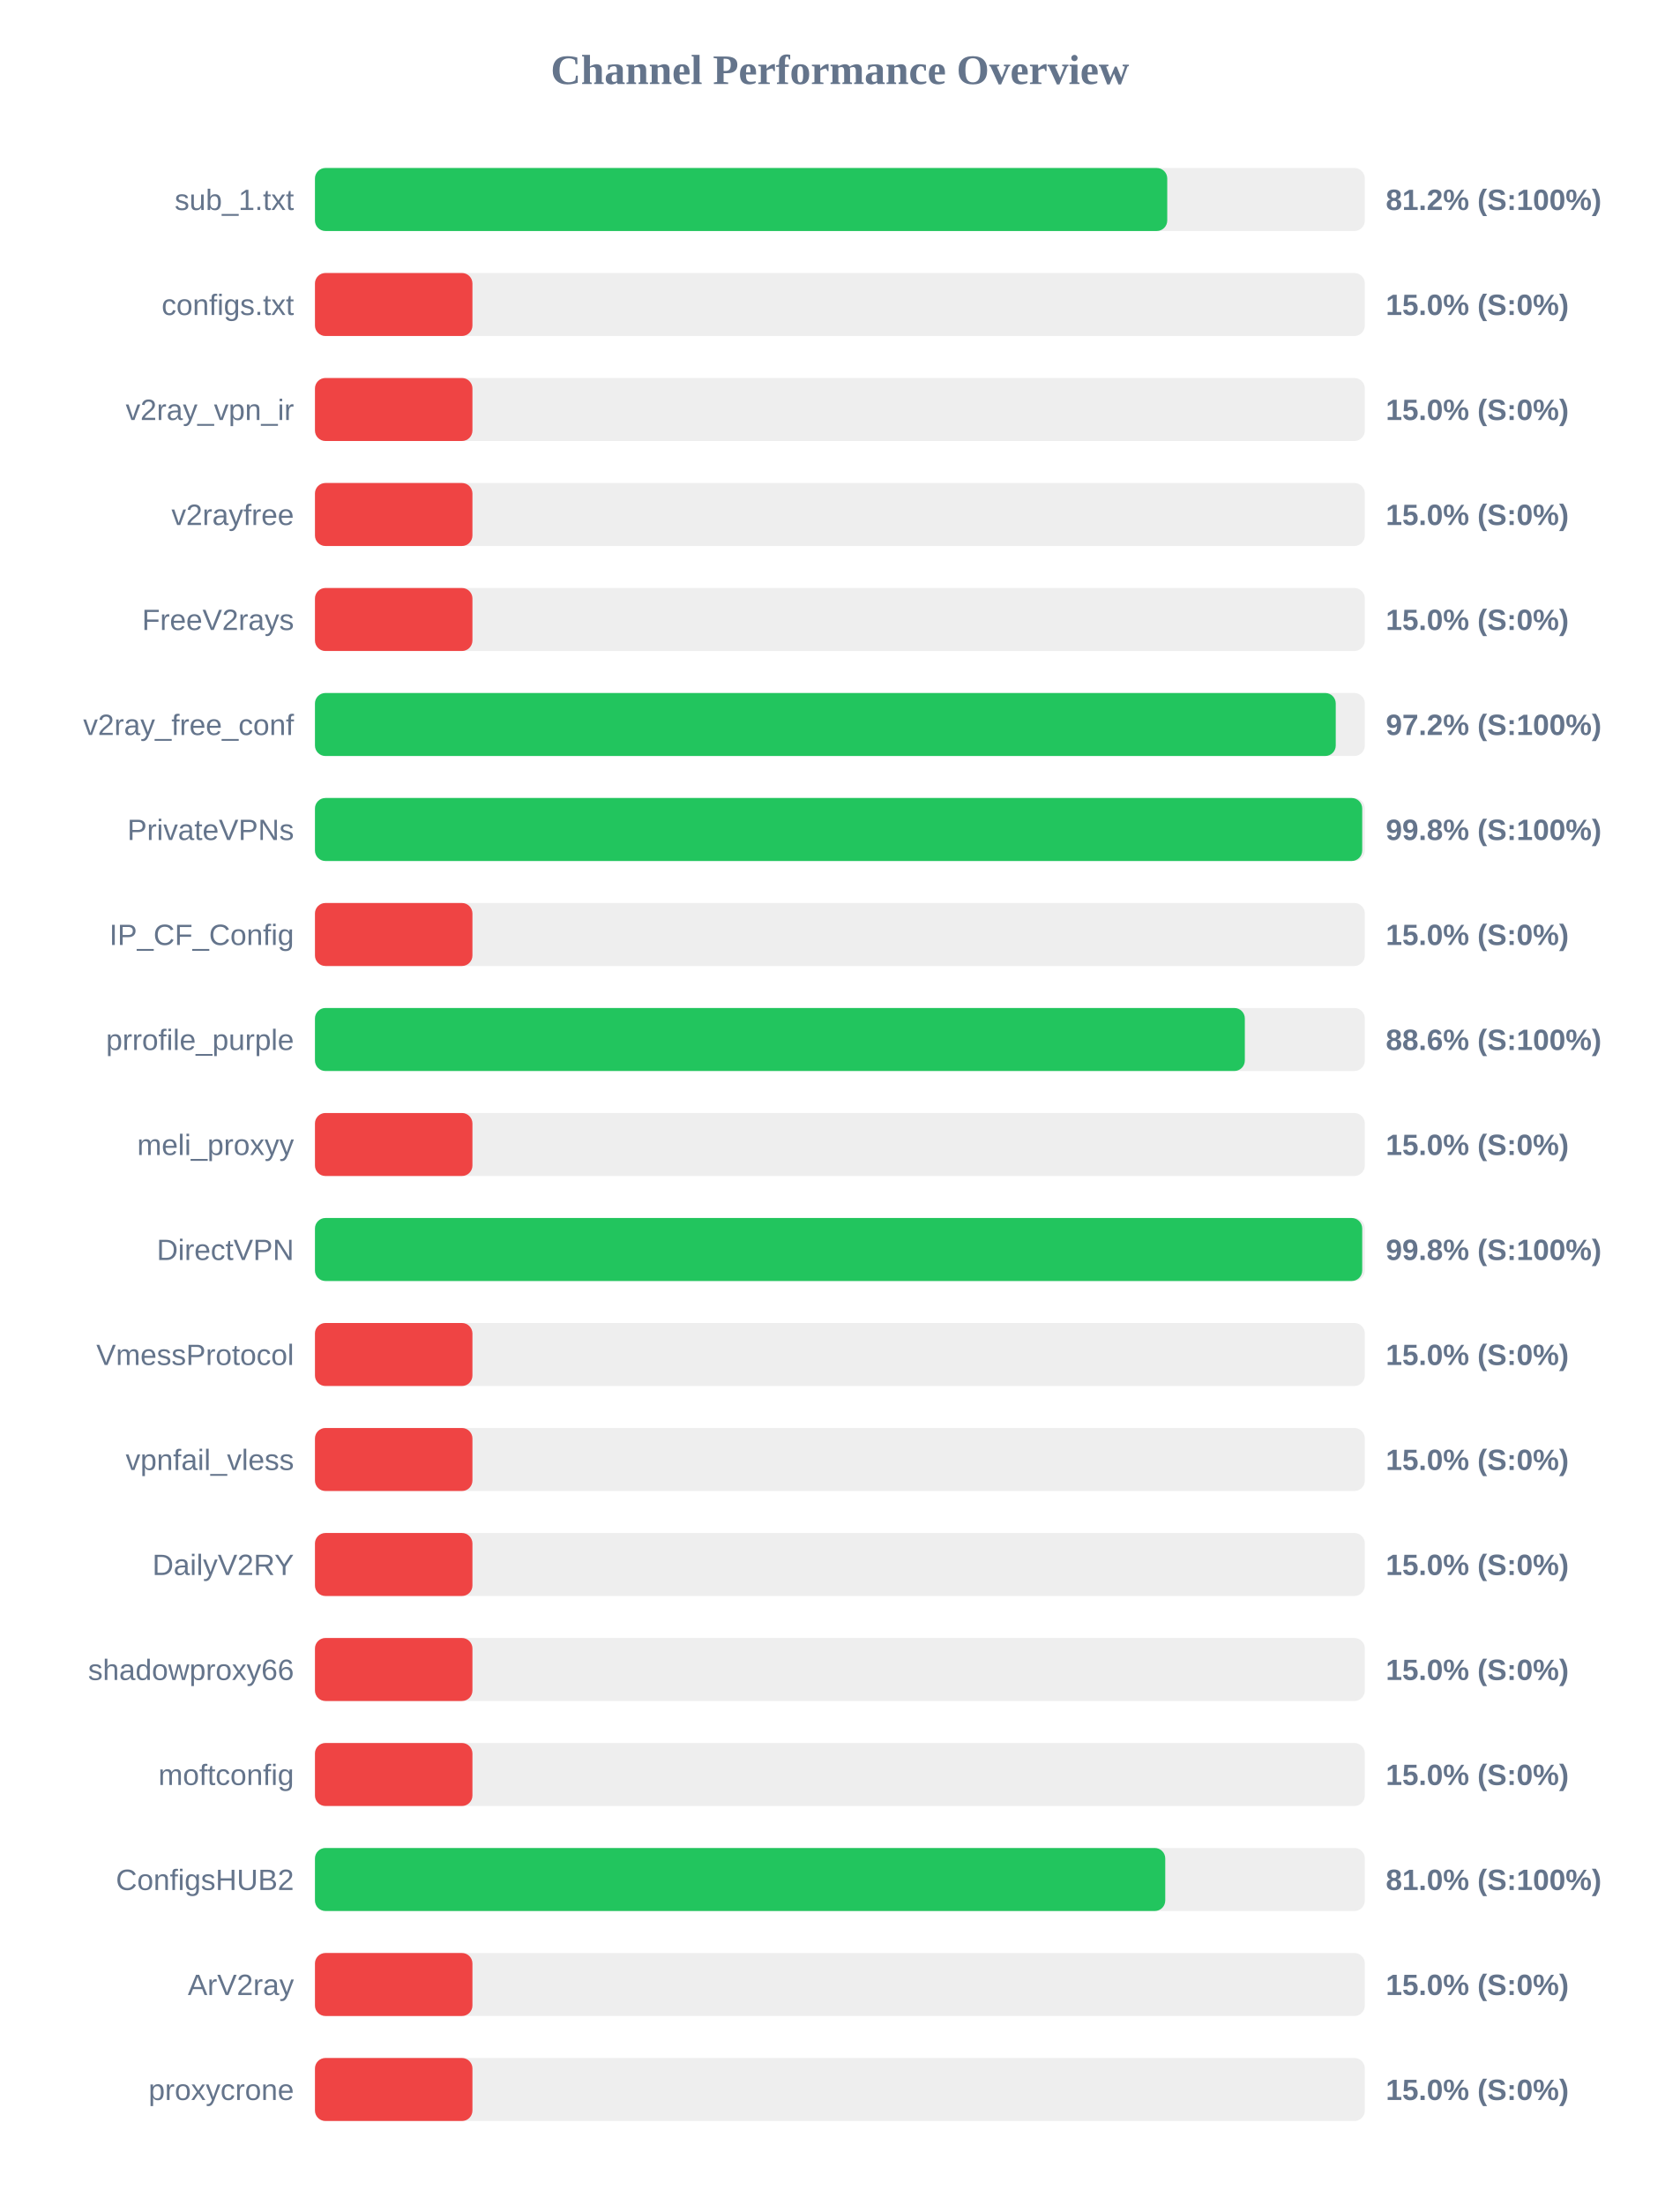
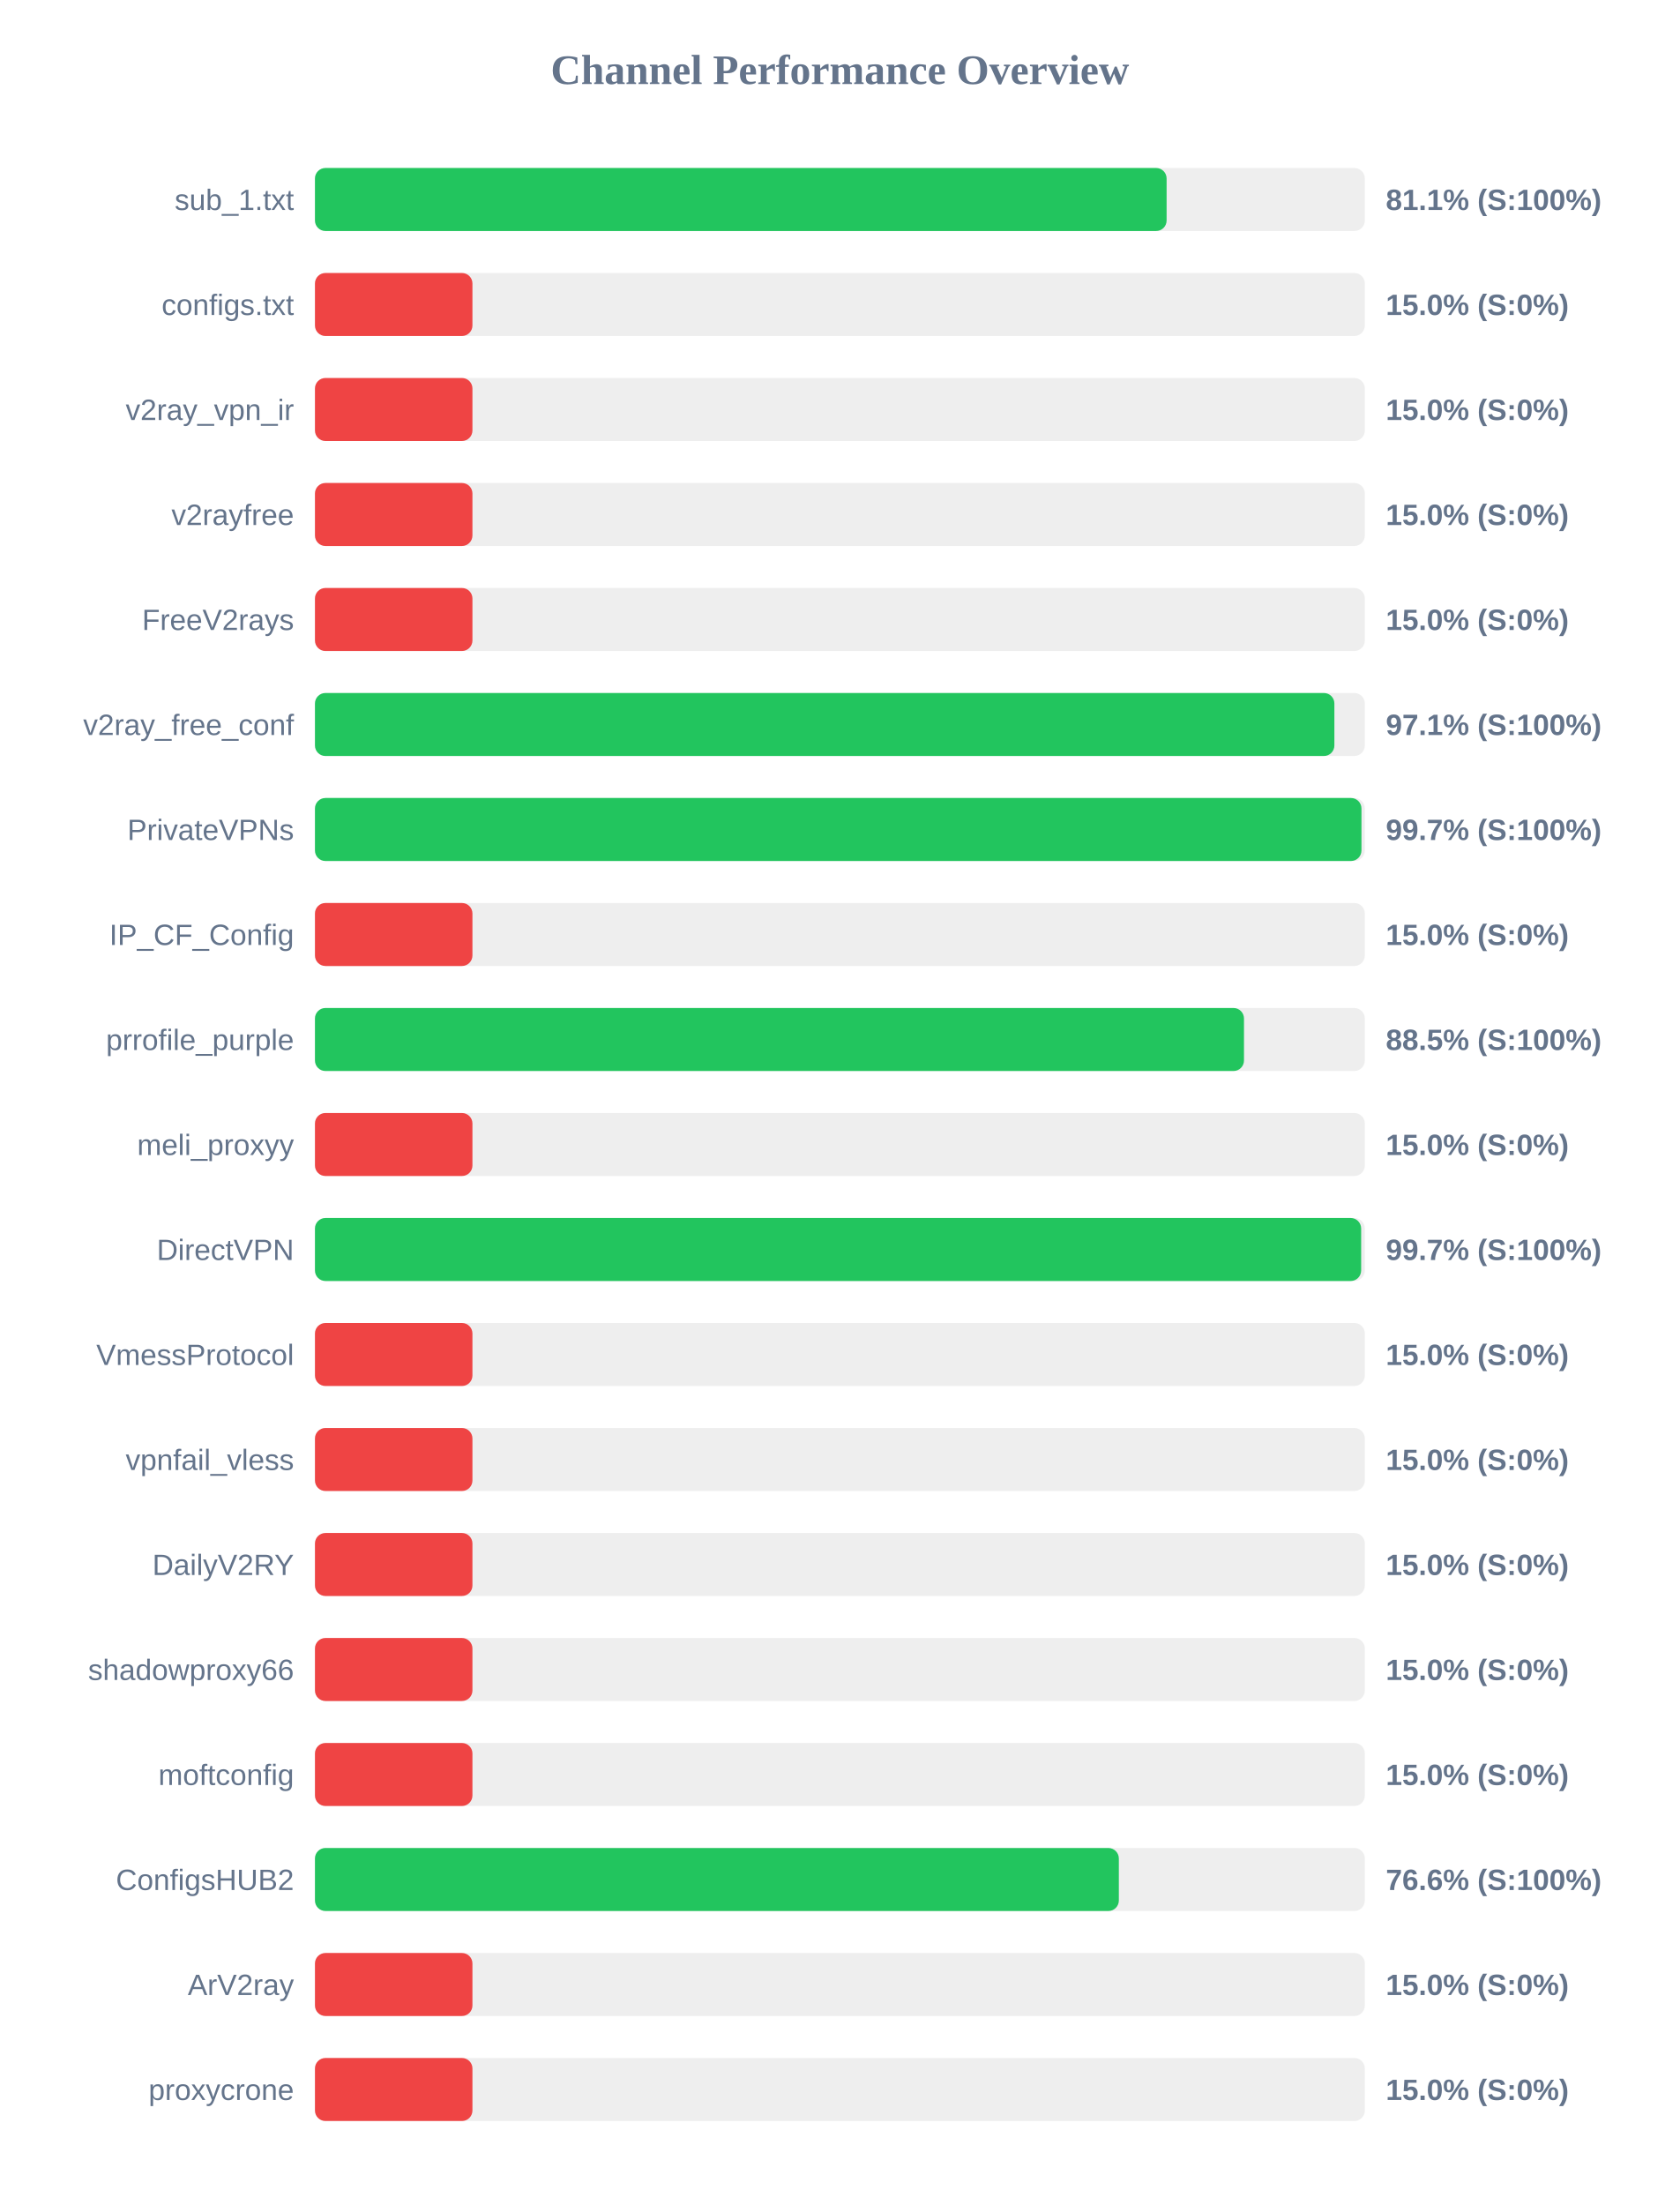
<svg xmlns="http://www.w3.org/2000/svg" width="800" height="1050" version="1.1">
  <style>
        .row { font: 14px Arial; fill: #64748b; }
        .score { font: bold 14px Arial; fill: #64748b; }
    </style>
  <text x="400" y="40" text-anchor="middle" font-size="20px" font-weight="bold" fill="#64748b">Channel Performance Overview</text>
  <rect x="150" y="80" width="500" height="30" fill="#eee" rx="5" />
-   <rect x="150" y="80" width="405.9" height="30" fill="#22c55e" rx="5" />
+   <rect x="150" y="80" width="405.6" height="30" fill="#22c55e" rx="5" />
  <text x="140" y="100" text-anchor="end" class="row">sub_1.txt</text>
-   <text x="660" y="100" text-anchor="start" class="score">81.2% (S:100%)</text>
+   <text x="660" y="100" text-anchor="start" class="score">81.1% (S:100%)</text>
  <rect x="150" y="130" width="500" height="30" fill="#eee" rx="5" />
  <rect x="150" y="130" width="75.0" height="30" fill="#ef4444" rx="5" />
  <text x="140" y="150" text-anchor="end" class="row">configs.txt</text>
  <text x="660" y="150" text-anchor="start" class="score">15.0% (S:0%)</text>
  <rect x="150" y="180" width="500" height="30" fill="#eee" rx="5" />
  <rect x="150" y="180" width="75.0" height="30" fill="#ef4444" rx="5" />
  <text x="140" y="200" text-anchor="end" class="row">v2ray_vpn_ir</text>
  <text x="660" y="200" text-anchor="start" class="score">15.0% (S:0%)</text>
  <rect x="150" y="230" width="500" height="30" fill="#eee" rx="5" />
  <rect x="150" y="230" width="75.0" height="30" fill="#ef4444" rx="5" />
  <text x="140" y="250" text-anchor="end" class="row">v2rayfree</text>
  <text x="660" y="250" text-anchor="start" class="score">15.0% (S:0%)</text>
  <rect x="150" y="280" width="500" height="30" fill="#eee" rx="5" />
  <rect x="150" y="280" width="75.0" height="30" fill="#ef4444" rx="5" />
  <text x="140" y="300" text-anchor="end" class="row">FreeV2rays</text>
  <text x="660" y="300" text-anchor="start" class="score">15.0% (S:0%)</text>
  <rect x="150" y="330" width="500" height="30" fill="#eee" rx="5" />
-   <rect x="150" y="330" width="486.15" height="30" fill="#22c55e" rx="5" />
+   <rect x="150" y="330" width="485.5" height="30" fill="#22c55e" rx="5" />
  <text x="140" y="350" text-anchor="end" class="row">v2ray_free_conf</text>
-   <text x="660" y="350" text-anchor="start" class="score">97.2% (S:100%)</text>
+   <text x="660" y="350" text-anchor="start" class="score">97.1% (S:100%)</text>
  <rect x="150" y="380" width="500" height="30" fill="#eee" rx="5" />
-   <rect x="150" y="380" width="498.75" height="30" fill="#22c55e" rx="5" />
+   <rect x="150" y="380" width="498.4" height="30" fill="#22c55e" rx="5" />
  <text x="140" y="400" text-anchor="end" class="row">PrivateVPNs</text>
-   <text x="660" y="400" text-anchor="start" class="score">99.8% (S:100%)</text>
+   <text x="660" y="400" text-anchor="start" class="score">99.7% (S:100%)</text>
  <rect x="150" y="430" width="500" height="30" fill="#eee" rx="5" />
  <rect x="150" y="430" width="75.0" height="30" fill="#ef4444" rx="5" />
  <text x="140" y="450" text-anchor="end" class="row">IP_CF_Config</text>
  <text x="660" y="450" text-anchor="start" class="score">15.0% (S:0%)</text>
  <rect x="150" y="480" width="500" height="30" fill="#eee" rx="5" />
-   <rect x="150" y="480" width="442.85" height="30" fill="#22c55e" rx="5" />
+   <rect x="150" y="480" width="442.45" height="30" fill="#22c55e" rx="5" />
  <text x="140" y="500" text-anchor="end" class="row">prrofile_purple</text>
-   <text x="660" y="500" text-anchor="start" class="score">88.6% (S:100%)</text>
+   <text x="660" y="500" text-anchor="start" class="score">88.5% (S:100%)</text>
  <rect x="150" y="530" width="500" height="30" fill="#eee" rx="5" />
  <rect x="150" y="530" width="75.0" height="30" fill="#ef4444" rx="5" />
  <text x="140" y="550" text-anchor="end" class="row">meli_proxyy</text>
  <text x="660" y="550" text-anchor="start" class="score">15.0% (S:0%)</text>
  <rect x="150" y="580" width="500" height="30" fill="#eee" rx="5" />
-   <rect x="150" y="580" width="498.75" height="30" fill="#22c55e" rx="5" />
+   <rect x="150" y="580" width="498.25" height="30" fill="#22c55e" rx="5" />
  <text x="140" y="600" text-anchor="end" class="row">DirectVPN</text>
-   <text x="660" y="600" text-anchor="start" class="score">99.8% (S:100%)</text>
+   <text x="660" y="600" text-anchor="start" class="score">99.7% (S:100%)</text>
  <rect x="150" y="630" width="500" height="30" fill="#eee" rx="5" />
  <rect x="150" y="630" width="75.0" height="30" fill="#ef4444" rx="5" />
  <text x="140" y="650" text-anchor="end" class="row">VmessProtocol</text>
  <text x="660" y="650" text-anchor="start" class="score">15.0% (S:0%)</text>
  <rect x="150" y="680" width="500" height="30" fill="#eee" rx="5" />
  <rect x="150" y="680" width="75.0" height="30" fill="#ef4444" rx="5" />
  <text x="140" y="700" text-anchor="end" class="row">vpnfail_vless</text>
  <text x="660" y="700" text-anchor="start" class="score">15.0% (S:0%)</text>
  <rect x="150" y="730" width="500" height="30" fill="#eee" rx="5" />
  <rect x="150" y="730" width="75.0" height="30" fill="#ef4444" rx="5" />
  <text x="140" y="750" text-anchor="end" class="row">DailyV2RY</text>
  <text x="660" y="750" text-anchor="start" class="score">15.0% (S:0%)</text>
  <rect x="150" y="780" width="500" height="30" fill="#eee" rx="5" />
  <rect x="150" y="780" width="75.0" height="30" fill="#ef4444" rx="5" />
  <text x="140" y="800" text-anchor="end" class="row">shadowproxy66</text>
  <text x="660" y="800" text-anchor="start" class="score">15.0% (S:0%)</text>
  <rect x="150" y="830" width="500" height="30" fill="#eee" rx="5" />
  <rect x="150" y="830" width="75.0" height="30" fill="#ef4444" rx="5" />
  <text x="140" y="850" text-anchor="end" class="row">moftconfig</text>
  <text x="660" y="850" text-anchor="start" class="score">15.0% (S:0%)</text>
  <rect x="150" y="880" width="500" height="30" fill="#eee" rx="5" />
-   <rect x="150" y="880" width="404.95" height="30" fill="#22c55e" rx="5" />
+   <rect x="150" y="880" width="382.85" height="30" fill="#22c55e" rx="5" />
  <text x="140" y="900" text-anchor="end" class="row">ConfigsHUB2</text>
-   <text x="660" y="900" text-anchor="start" class="score">81.0% (S:100%)</text>
+   <text x="660" y="900" text-anchor="start" class="score">76.6% (S:100%)</text>
  <rect x="150" y="930" width="500" height="30" fill="#eee" rx="5" />
  <rect x="150" y="930" width="75.0" height="30" fill="#ef4444" rx="5" />
  <text x="140" y="950" text-anchor="end" class="row">ArV2ray</text>
  <text x="660" y="950" text-anchor="start" class="score">15.0% (S:0%)</text>
  <rect x="150" y="980" width="500" height="30" fill="#eee" rx="5" />
  <rect x="150" y="980" width="75.0" height="30" fill="#ef4444" rx="5" />
  <text x="140" y="1000" text-anchor="end" class="row">proxycrone</text>
  <text x="660" y="1000" text-anchor="start" class="score">15.0% (S:0%)</text>
</svg>
